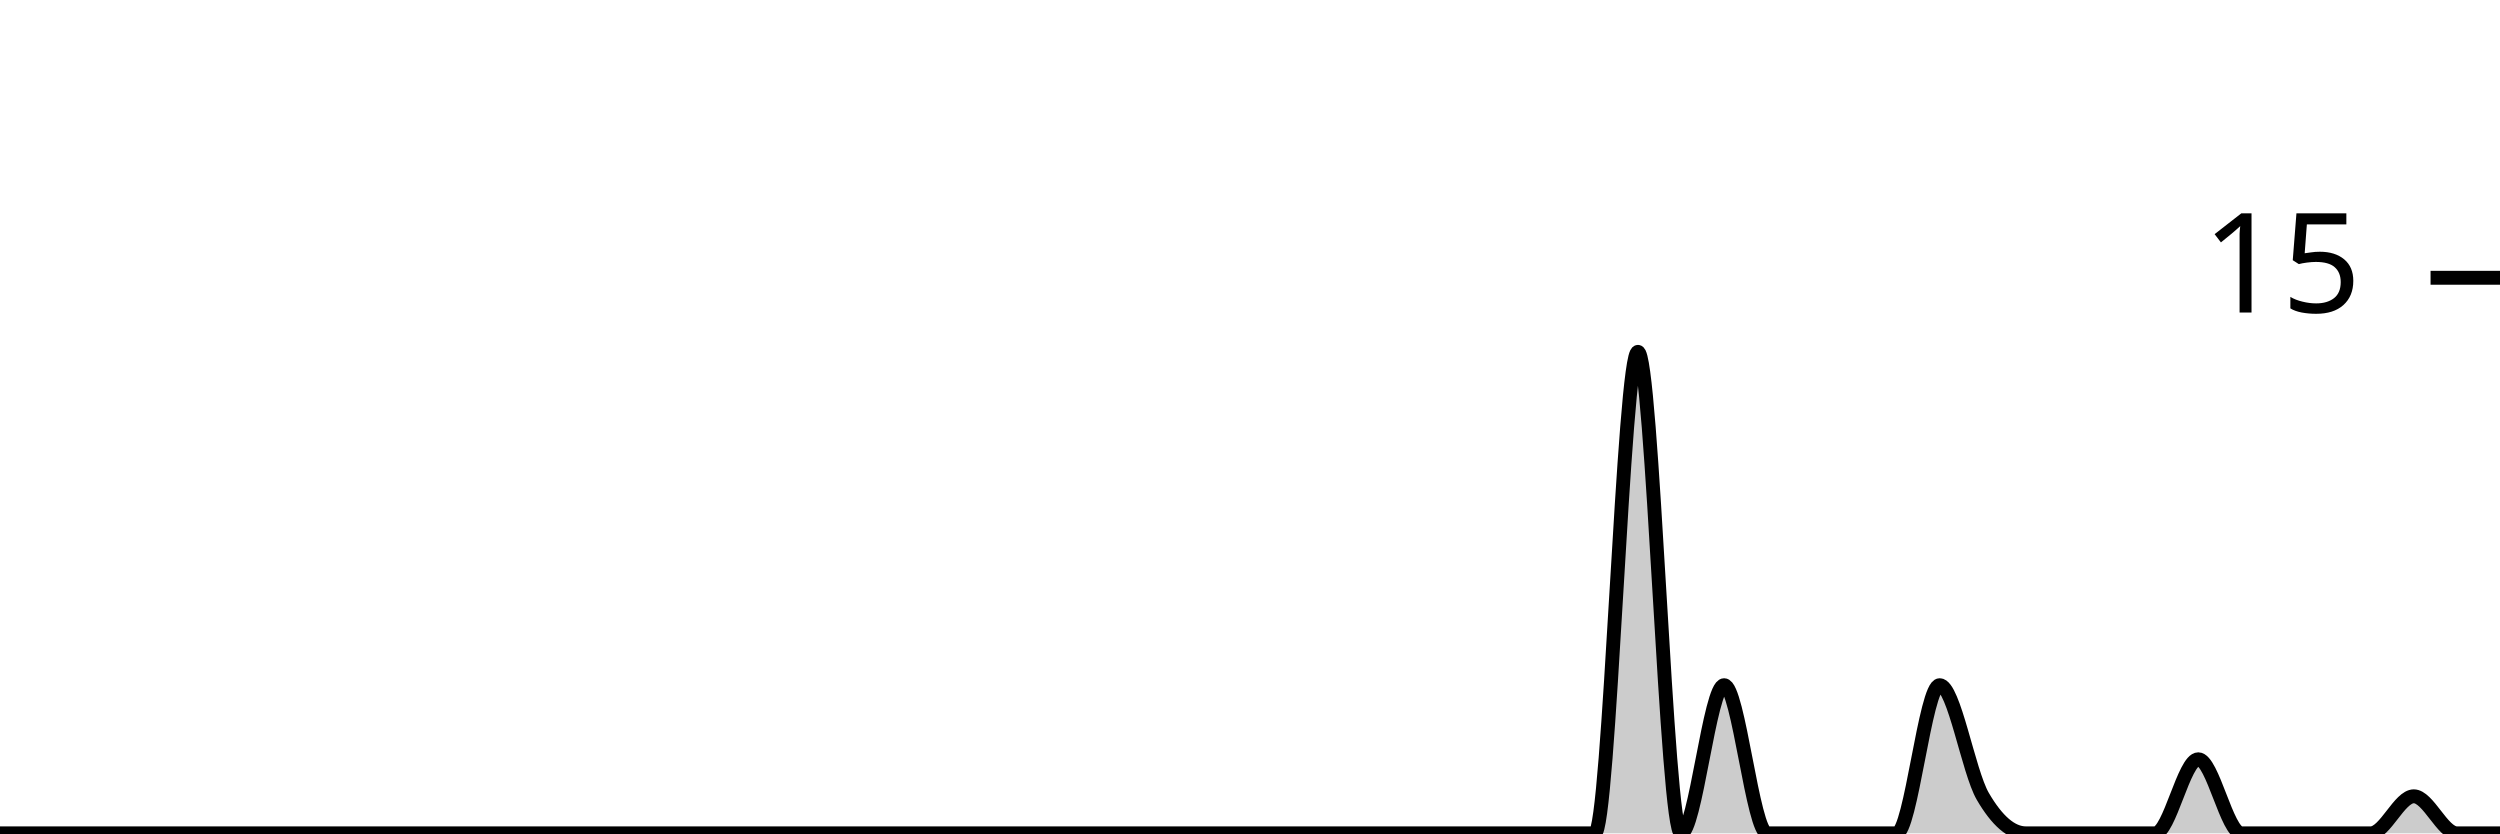
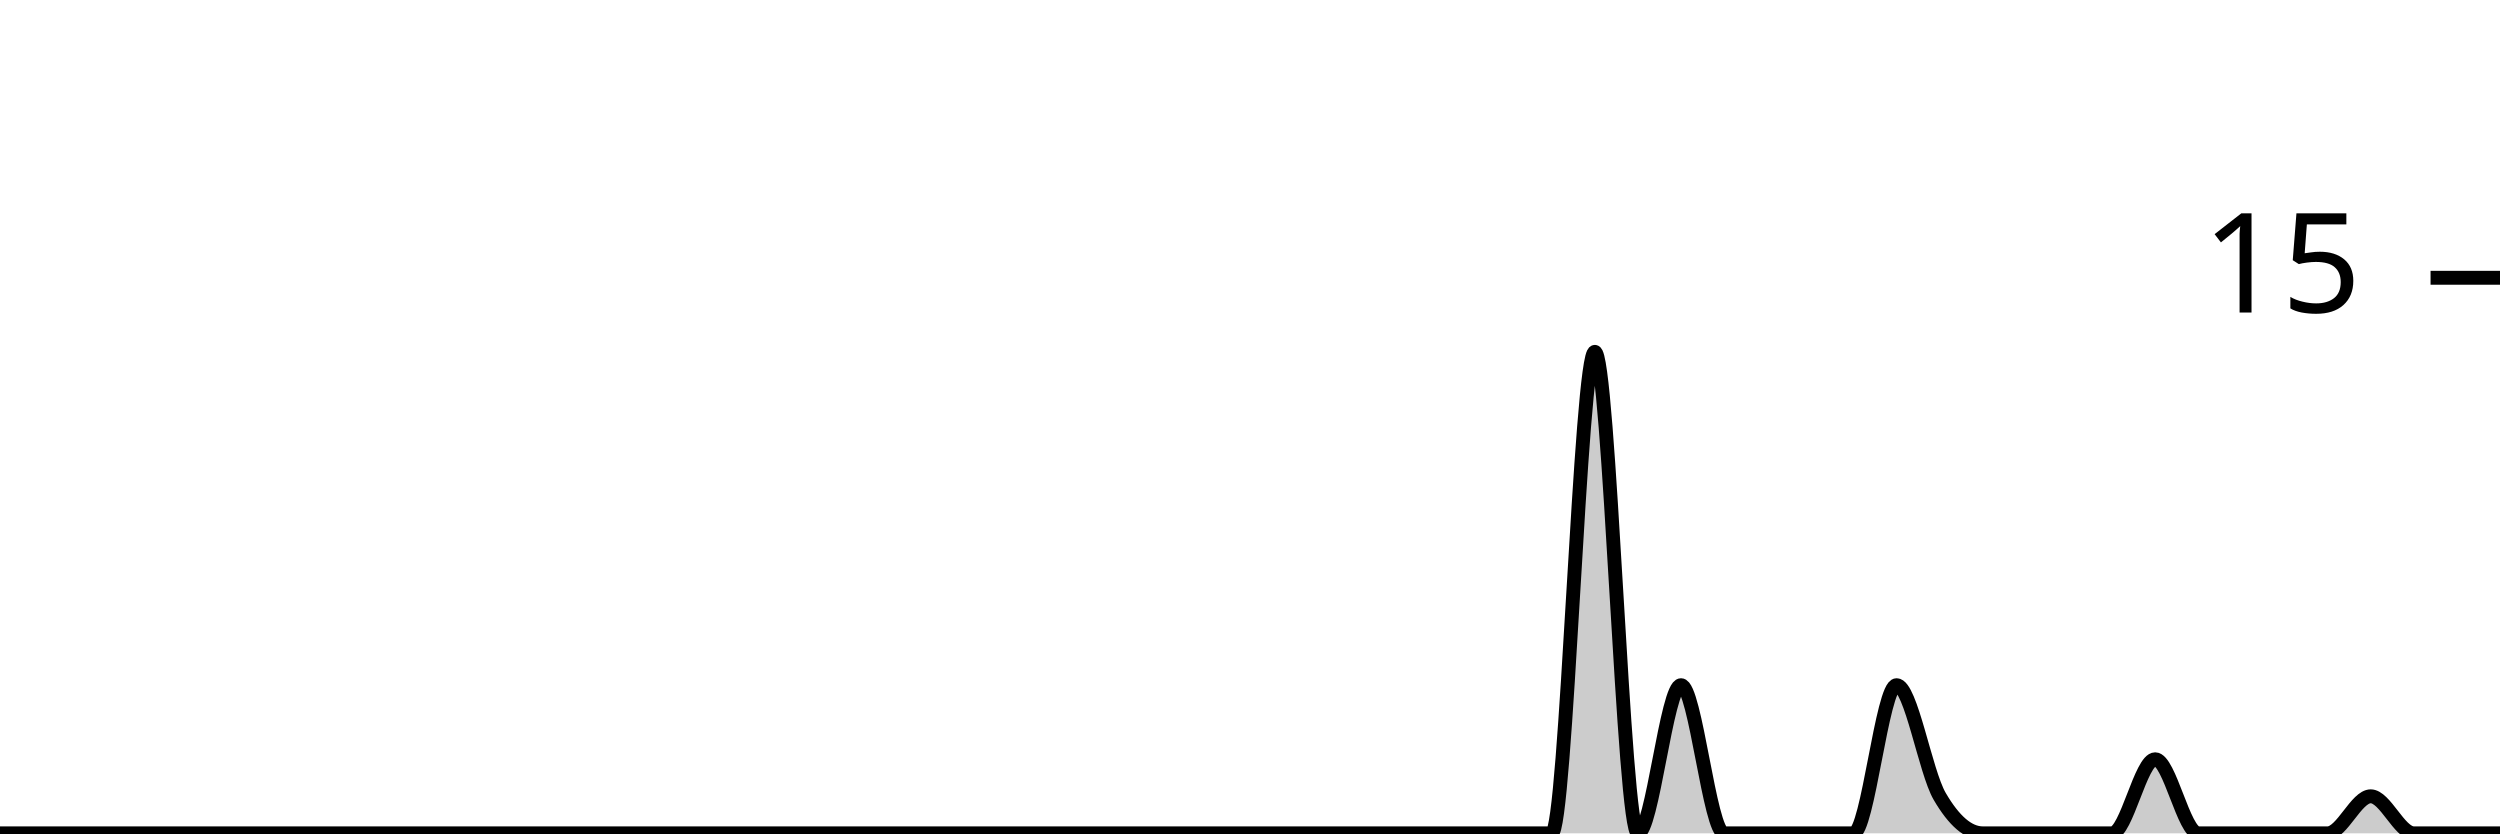
<svg xmlns="http://www.w3.org/2000/svg" viewBox="0 0 180 60">
  <g transform="translate(0,20)">
-     <path class="area" fill="rgba(0, 0, 0, 0.2)" d="M0,40C1.034,40,2.069,40,3.103,40C4.138,40,5.172,40,6.207,40C7.241,40,8.276,40,9.31,40C10.345,40,11.379,40,12.414,40C13.448,40,14.483,40,15.517,40C16.552,40,17.586,40,18.621,40C19.655,40,20.69,40,21.724,40C22.759,40,23.793,40,24.828,40C25.862,40,26.897,40,27.931,40C28.966,40,30,40,31.034,40C32.069,40,33.103,40,34.138,40C35.172,40,36.207,40,37.241,40C38.276,40,39.31,40,40.345,40C41.379,40,42.414,40,43.448,40C44.483,40,45.517,40,46.552,40C47.586,40,48.621,40,49.655,40C50.69,40,51.724,40,52.759,40C53.793,40,54.828,40,55.862,40C56.897,40,57.931,40,58.966,40C60,40,61.034,40,62.069,40C63.103,40,64.138,40,65.172,40C66.207,40,67.241,40,68.276,40C69.31,40,70.345,40,71.379,40C72.414,40,73.448,40,74.483,40C75.517,40,76.552,40,77.586,40C78.621,40,79.655,40,80.69,40C81.724,40,82.759,40,83.793,40C84.828,40,85.862,40,86.897,40C87.931,40,88.966,40,90,40C91.034,40,92.069,40,93.103,40C94.138,40,95.172,40,96.207,40C97.241,40,98.276,40,99.31,40C100.345,40,101.379,40,102.414,40C103.448,40,104.483,40,105.517,40C106.552,40,107.586,40,108.621,40C109.655,40,110.69,40,111.724,40C112.759,40,113.793,40,114.828,40C115.862,40,116.897,5.333,117.931,5.333C118.966,5.333,120,40,121.034,40C122.069,40,123.103,29.333,124.138,29.333C125.172,29.333,126.207,40,127.241,40C128.276,40,129.31,40,130.345,40C131.379,40,132.414,40,133.448,40C134.483,40,135.517,40,136.552,40C137.586,40,138.621,29.333,139.655,29.333C140.69,29.333,141.724,35.556,142.759,37.333C143.793,39.111,144.828,40,145.862,40C146.897,40,147.931,40,148.966,40C150,40,151.034,40,152.069,40C153.103,40,154.138,40,155.172,40C156.207,40,157.241,34.667,158.276,34.667C159.31,34.667,160.345,40,161.379,40C162.414,40,163.448,40,164.483,40C165.517,40,166.552,40,167.586,40C168.621,40,169.655,40,170.69,40C171.724,40,172.759,37.333,173.793,37.333C174.828,37.333,175.862,40,176.897,40C177.931,40,178.966,40,180,40L180,40C178.966,40,177.931,40,176.897,40C175.862,40,174.828,40,173.793,40C172.759,40,171.724,40,170.69,40C169.655,40,168.621,40,167.586,40C166.552,40,165.517,40,164.483,40C163.448,40,162.414,40,161.379,40C160.345,40,159.31,40,158.276,40C157.241,40,156.207,40,155.172,40C154.138,40,153.103,40,152.069,40C151.034,40,150,40,148.966,40C147.931,40,146.897,40,145.862,40C144.828,40,143.793,40,142.759,40C141.724,40,140.69,40,139.655,40C138.621,40,137.586,40,136.552,40C135.517,40,134.483,40,133.448,40C132.414,40,131.379,40,130.345,40C129.31,40,128.276,40,127.241,40C126.207,40,125.172,40,124.138,40C123.103,40,122.069,40,121.034,40C120,40,118.966,40,117.931,40C116.897,40,115.862,40,114.828,40C113.793,40,112.759,40,111.724,40C110.69,40,109.655,40,108.621,40C107.586,40,106.552,40,105.517,40C104.483,40,103.448,40,102.414,40C101.379,40,100.345,40,99.31,40C98.276,40,97.241,40,96.207,40C95.172,40,94.138,40,93.103,40C92.069,40,91.034,40,90,40C88.966,40,87.931,40,86.897,40C85.862,40,84.828,40,83.793,40C82.759,40,81.724,40,80.69,40C79.655,40,78.621,40,77.586,40C76.552,40,75.517,40,74.483,40C73.448,40,72.414,40,71.379,40C70.345,40,69.31,40,68.276,40C67.241,40,66.207,40,65.172,40C64.138,40,63.103,40,62.069,40C61.034,40,60,40,58.966,40C57.931,40,56.897,40,55.862,40C54.828,40,53.793,40,52.759,40C51.724,40,50.69,40,49.655,40C48.621,40,47.586,40,46.552,40C45.517,40,44.483,40,43.448,40C42.414,40,41.379,40,40.345,40C39.31,40,38.276,40,37.241,40C36.207,40,35.172,40,34.138,40C33.103,40,32.069,40,31.034,40C30,40,28.966,40,27.931,40C26.897,40,25.862,40,24.828,40C23.793,40,22.759,40,21.724,40C20.69,40,19.655,40,18.621,40C17.586,40,16.552,40,15.517,40C14.483,40,13.448,40,12.414,40C11.379,40,10.345,40,9.31,40C8.276,40,7.241,40,6.207,40C5.172,40,4.138,40,3.103,40C2.069,40,1.034,40,0,40Z" />
-     <path class="line" stroke="black" fill="none" d="M0,40C1.034,40,2.069,40,3.103,40C4.138,40,5.172,40,6.207,40C7.241,40,8.276,40,9.31,40C10.345,40,11.379,40,12.414,40C13.448,40,14.483,40,15.517,40C16.552,40,17.586,40,18.621,40C19.655,40,20.69,40,21.724,40C22.759,40,23.793,40,24.828,40C25.862,40,26.897,40,27.931,40C28.966,40,30,40,31.034,40C32.069,40,33.103,40,34.138,40C35.172,40,36.207,40,37.241,40C38.276,40,39.31,40,40.345,40C41.379,40,42.414,40,43.448,40C44.483,40,45.517,40,46.552,40C47.586,40,48.621,40,49.655,40C50.69,40,51.724,40,52.759,40C53.793,40,54.828,40,55.862,40C56.897,40,57.931,40,58.966,40C60,40,61.034,40,62.069,40C63.103,40,64.138,40,65.172,40C66.207,40,67.241,40,68.276,40C69.31,40,70.345,40,71.379,40C72.414,40,73.448,40,74.483,40C75.517,40,76.552,40,77.586,40C78.621,40,79.655,40,80.69,40C81.724,40,82.759,40,83.793,40C84.828,40,85.862,40,86.897,40C87.931,40,88.966,40,90,40C91.034,40,92.069,40,93.103,40C94.138,40,95.172,40,96.207,40C97.241,40,98.276,40,99.31,40C100.345,40,101.379,40,102.414,40C103.448,40,104.483,40,105.517,40C106.552,40,107.586,40,108.621,40C109.655,40,110.69,40,111.724,40C112.759,40,113.793,40,114.828,40C115.862,40,116.897,5.333,117.931,5.333C118.966,5.333,120,40,121.034,40C122.069,40,123.103,29.333,124.138,29.333C125.172,29.333,126.207,40,127.241,40C128.276,40,129.31,40,130.345,40C131.379,40,132.414,40,133.448,40C134.483,40,135.517,40,136.552,40C137.586,40,138.621,29.333,139.655,29.333C140.69,29.333,141.724,35.556,142.759,37.333C143.793,39.111,144.828,40,145.862,40C146.897,40,147.931,40,148.966,40C150,40,151.034,40,152.069,40C153.103,40,154.138,40,155.172,40C156.207,40,157.241,34.667,158.276,34.667C159.31,34.667,160.345,40,161.379,40C162.414,40,163.448,40,164.483,40C165.517,40,166.552,40,167.586,40C168.621,40,169.655,40,170.69,40C171.724,40,172.759,37.333,173.793,37.333C174.828,37.333,175.862,40,176.897,40C177.931,40,178.966,40,180,40" />
+     <path class="area" fill="rgba(0, 0, 0, 0.2)" d="M0,40C1.034,40,2.069,40,3.103,40C4.138,40,5.172,40,6.207,40C7.241,40,8.276,40,9.31,40C10.345,40,11.379,40,12.414,40C13.448,40,14.483,40,15.517,40C16.552,40,17.586,40,18.621,40C19.655,40,20.69,40,21.724,40C22.759,40,23.793,40,24.828,40C25.862,40,26.897,40,27.931,40C28.966,40,30,40,31.034,40C32.069,40,33.103,40,34.138,40C35.172,40,36.207,40,37.241,40C38.276,40,39.31,40,40.345,40C41.379,40,42.414,40,43.448,40C44.483,40,45.517,40,46.552,40C47.586,40,48.621,40,49.655,40C50.69,40,51.724,40,52.759,40C53.793,40,54.828,40,55.862,40C56.897,40,57.931,40,58.966,40C60,40,61.034,40,62.069,40C63.103,40,64.138,40,65.172,40C66.207,40,67.241,40,68.276,40C69.31,40,70.345,40,71.379,40C72.414,40,73.448,40,74.483,40C75.517,40,76.552,40,77.586,40C78.621,40,79.655,40,80.69,40C81.724,40,82.759,40,83.793,40C84.828,40,85.862,40,86.897,40C87.931,40,88.966,40,90,40C91.034,40,92.069,40,93.103,40C94.138,40,95.172,40,96.207,40C97.241,40,98.276,40,99.31,40C100.345,40,101.379,40,102.414,40C103.448,40,104.483,40,105.517,40C106.552,40,107.586,40,108.621,40C109.655,40,110.69,40,111.724,40C112.759,40,113.793,5.333,114.828,5.333C115.862,5.333,116.897,40,117.931,40C118.966,40,120,29.333,121.034,29.333C122.069,29.333,123.103,40,124.138,40C125.172,40,126.207,40,127.241,40C128.276,40,129.31,40,130.345,40C131.379,40,132.414,40,133.448,40C134.483,40,135.517,29.333,136.552,29.333C137.586,29.333,138.621,35.556,139.655,37.333C140.69,39.111,141.724,40,142.759,40C143.793,40,144.828,40,145.862,40C146.897,40,147.931,40,148.966,40C150,40,151.034,40,152.069,40C153.103,40,154.138,34.667,155.172,34.667C156.207,34.667,157.241,40,158.276,40C159.31,40,160.345,40,161.379,40C162.414,40,163.448,40,164.483,40C165.517,40,166.552,40,167.586,40C168.621,40,169.655,37.333,170.69,37.333C171.724,37.333,172.759,40,173.793,40C174.828,40,175.862,40,176.897,40C177.931,40,178.966,40,180,40L180,40C178.966,40,177.931,40,176.897,40C175.862,40,174.828,40,173.793,40C172.759,40,171.724,40,170.69,40C169.655,40,168.621,40,167.586,40C166.552,40,165.517,40,164.483,40C163.448,40,162.414,40,161.379,40C160.345,40,159.31,40,158.276,40C157.241,40,156.207,40,155.172,40C154.138,40,153.103,40,152.069,40C151.034,40,150,40,148.966,40C147.931,40,146.897,40,145.862,40C144.828,40,143.793,40,142.759,40C141.724,40,140.69,40,139.655,40C138.621,40,137.586,40,136.552,40C135.517,40,134.483,40,133.448,40C132.414,40,131.379,40,130.345,40C129.31,40,128.276,40,127.241,40C126.207,40,125.172,40,124.138,40C123.103,40,122.069,40,121.034,40C120,40,118.966,40,117.931,40C116.897,40,115.862,40,114.828,40C113.793,40,112.759,40,111.724,40C110.69,40,109.655,40,108.621,40C107.586,40,106.552,40,105.517,40C104.483,40,103.448,40,102.414,40C101.379,40,100.345,40,99.31,40C98.276,40,97.241,40,96.207,40C95.172,40,94.138,40,93.103,40C92.069,40,91.034,40,90,40C88.966,40,87.931,40,86.897,40C85.862,40,84.828,40,83.793,40C82.759,40,81.724,40,80.69,40C79.655,40,78.621,40,77.586,40C76.552,40,75.517,40,74.483,40C73.448,40,72.414,40,71.379,40C70.345,40,69.31,40,68.276,40C67.241,40,66.207,40,65.172,40C64.138,40,63.103,40,62.069,40C61.034,40,60,40,58.966,40C57.931,40,56.897,40,55.862,40C54.828,40,53.793,40,52.759,40C51.724,40,50.69,40,49.655,40C48.621,40,47.586,40,46.552,40C45.517,40,44.483,40,43.448,40C42.414,40,41.379,40,40.345,40C39.31,40,38.276,40,37.241,40C36.207,40,35.172,40,34.138,40C33.103,40,32.069,40,31.034,40C30,40,28.966,40,27.931,40C26.897,40,25.862,40,24.828,40C23.793,40,22.759,40,21.724,40C20.69,40,19.655,40,18.621,40C17.586,40,16.552,40,15.517,40C14.483,40,13.448,40,12.414,40C11.379,40,10.345,40,9.31,40C8.276,40,7.241,40,6.207,40C5.172,40,4.138,40,3.103,40C2.069,40,1.034,40,0,40Z" />
+     <path class="line" stroke="black" fill="none" d="M0,40C1.034,40,2.069,40,3.103,40C4.138,40,5.172,40,6.207,40C7.241,40,8.276,40,9.31,40C10.345,40,11.379,40,12.414,40C13.448,40,14.483,40,15.517,40C16.552,40,17.586,40,18.621,40C19.655,40,20.69,40,21.724,40C22.759,40,23.793,40,24.828,40C25.862,40,26.897,40,27.931,40C28.966,40,30,40,31.034,40C32.069,40,33.103,40,34.138,40C35.172,40,36.207,40,37.241,40C38.276,40,39.31,40,40.345,40C41.379,40,42.414,40,43.448,40C44.483,40,45.517,40,46.552,40C47.586,40,48.621,40,49.655,40C50.69,40,51.724,40,52.759,40C53.793,40,54.828,40,55.862,40C56.897,40,57.931,40,58.966,40C60,40,61.034,40,62.069,40C63.103,40,64.138,40,65.172,40C66.207,40,67.241,40,68.276,40C69.31,40,70.345,40,71.379,40C72.414,40,73.448,40,74.483,40C75.517,40,76.552,40,77.586,40C78.621,40,79.655,40,80.69,40C81.724,40,82.759,40,83.793,40C84.828,40,85.862,40,86.897,40C87.931,40,88.966,40,90,40C91.034,40,92.069,40,93.103,40C94.138,40,95.172,40,96.207,40C97.241,40,98.276,40,99.31,40C100.345,40,101.379,40,102.414,40C103.448,40,104.483,40,105.517,40C106.552,40,107.586,40,108.621,40C109.655,40,110.69,40,111.724,40C112.759,40,113.793,5.333,114.828,5.333C115.862,5.333,116.897,40,117.931,40C118.966,40,120,29.333,121.034,29.333C122.069,29.333,123.103,40,124.138,40C125.172,40,126.207,40,127.241,40C128.276,40,129.31,40,130.345,40C131.379,40,132.414,40,133.448,40C134.483,40,135.517,29.333,136.552,29.333C137.586,29.333,138.621,35.556,139.655,37.333C140.69,39.111,141.724,40,142.759,40C143.793,40,144.828,40,145.862,40C146.897,40,147.931,40,148.966,40C150,40,151.034,40,152.069,40C153.103,40,154.138,34.667,155.172,34.667C156.207,34.667,157.241,40,158.276,40C159.31,40,160.345,40,161.379,40C162.414,40,163.448,40,164.483,40C165.517,40,166.552,40,167.586,40C168.621,40,169.655,37.333,170.69,37.333C171.724,37.333,172.759,40,173.793,40C174.828,40,175.862,40,176.897,40C177.931,40,178.966,40,180,40" />
    <path class="axis-ceiling" stroke-width="1" stroke="black" fill="none" d="M175,0L180,0" />
    <text class="axis-ceiling-label" font-family="sans-serif" text-anchor="end" font-size="10px" x="170" y="2.5">15</text>
  </g>
</svg>
